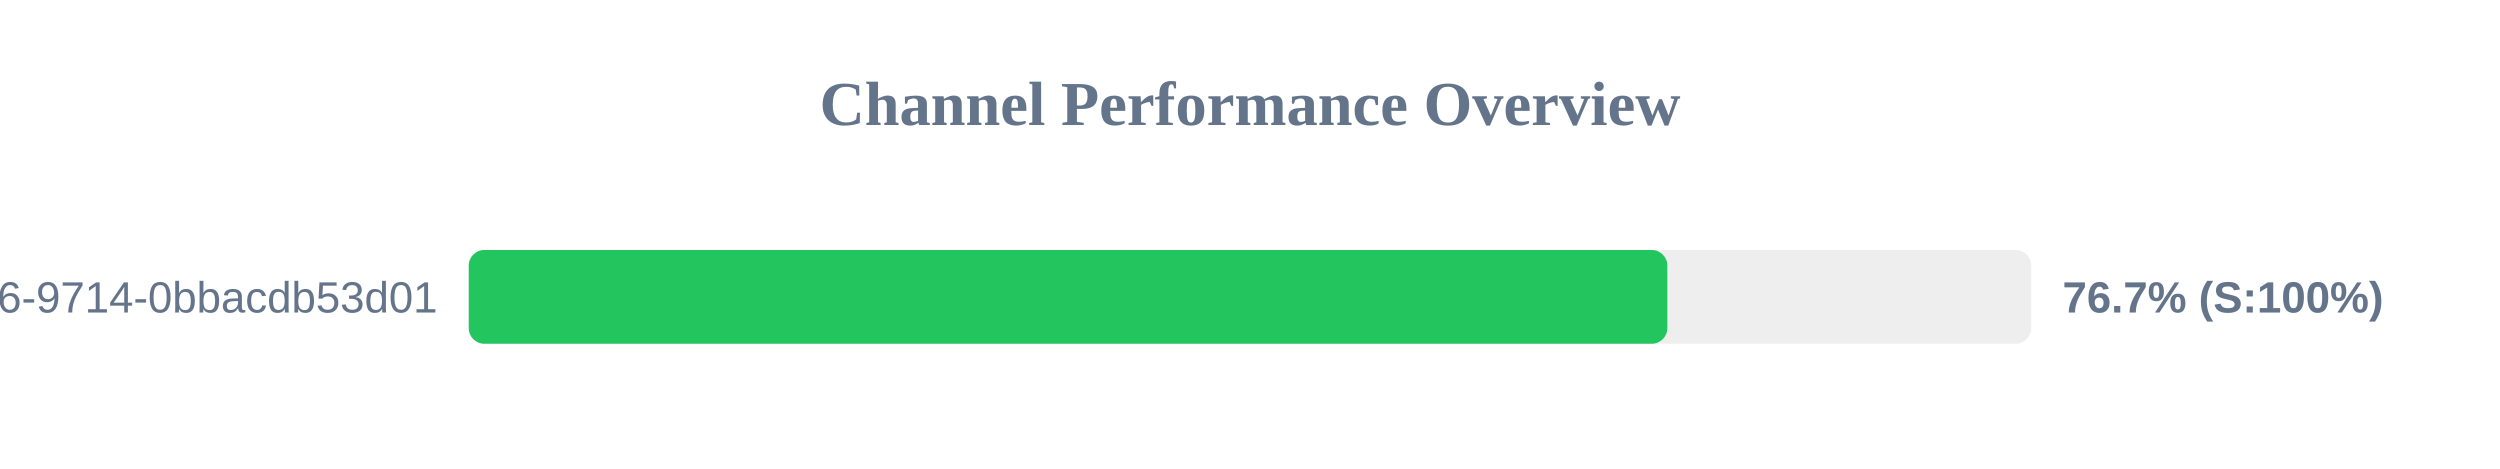
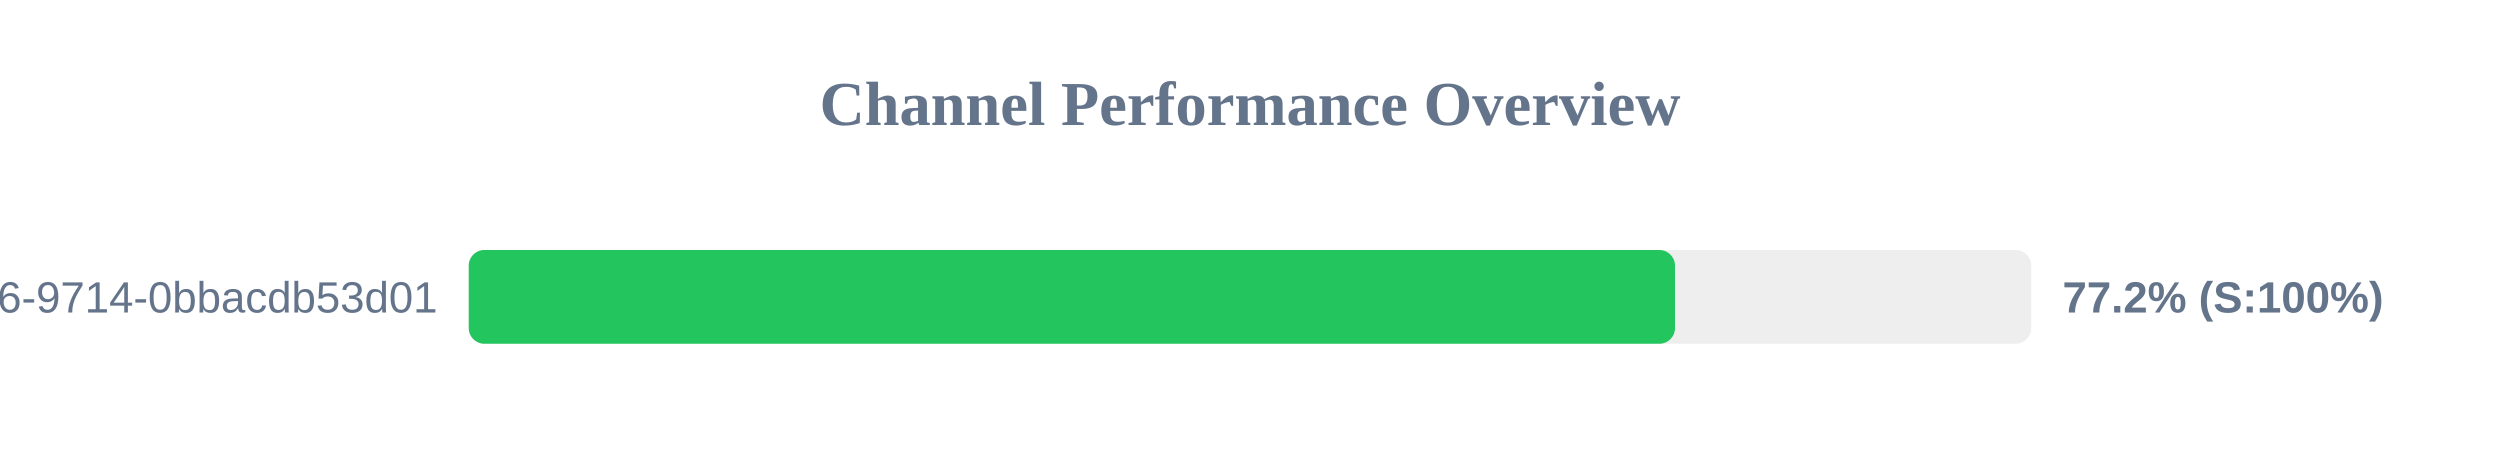
<svg xmlns="http://www.w3.org/2000/svg" width="800" height="150" version="1.1">
  <style>
        .row { font: 14px Arial; fill: #64748b; }
        .score { font: bold 14px Arial; fill: #64748b; }
    </style>
  <text x="400" y="40" text-anchor="middle" font-size="20px" font-weight="bold" fill="#64748b">Channel Performance Overview</text>
  <rect x="150" y="80" width="500" height="30" fill="#eee" rx="5" />
-   <rect x="150" y="80" width="383.55" height="30" fill="#22c55e" rx="5" />
+   <rect x="150" y="80" width="386.0" height="30" fill="#22c55e" rx="5" />
  <text x="140" y="100" text-anchor="end" class="row">?uuid=23125f6e-ec56-4c26-9714-0bbacdb53d01</text>
-   <text x="660" y="100" text-anchor="start" class="score">76.7% (S:100%)</text>
+   <text x="660" y="100" text-anchor="start" class="score">77.2% (S:100%)</text>
</svg>
